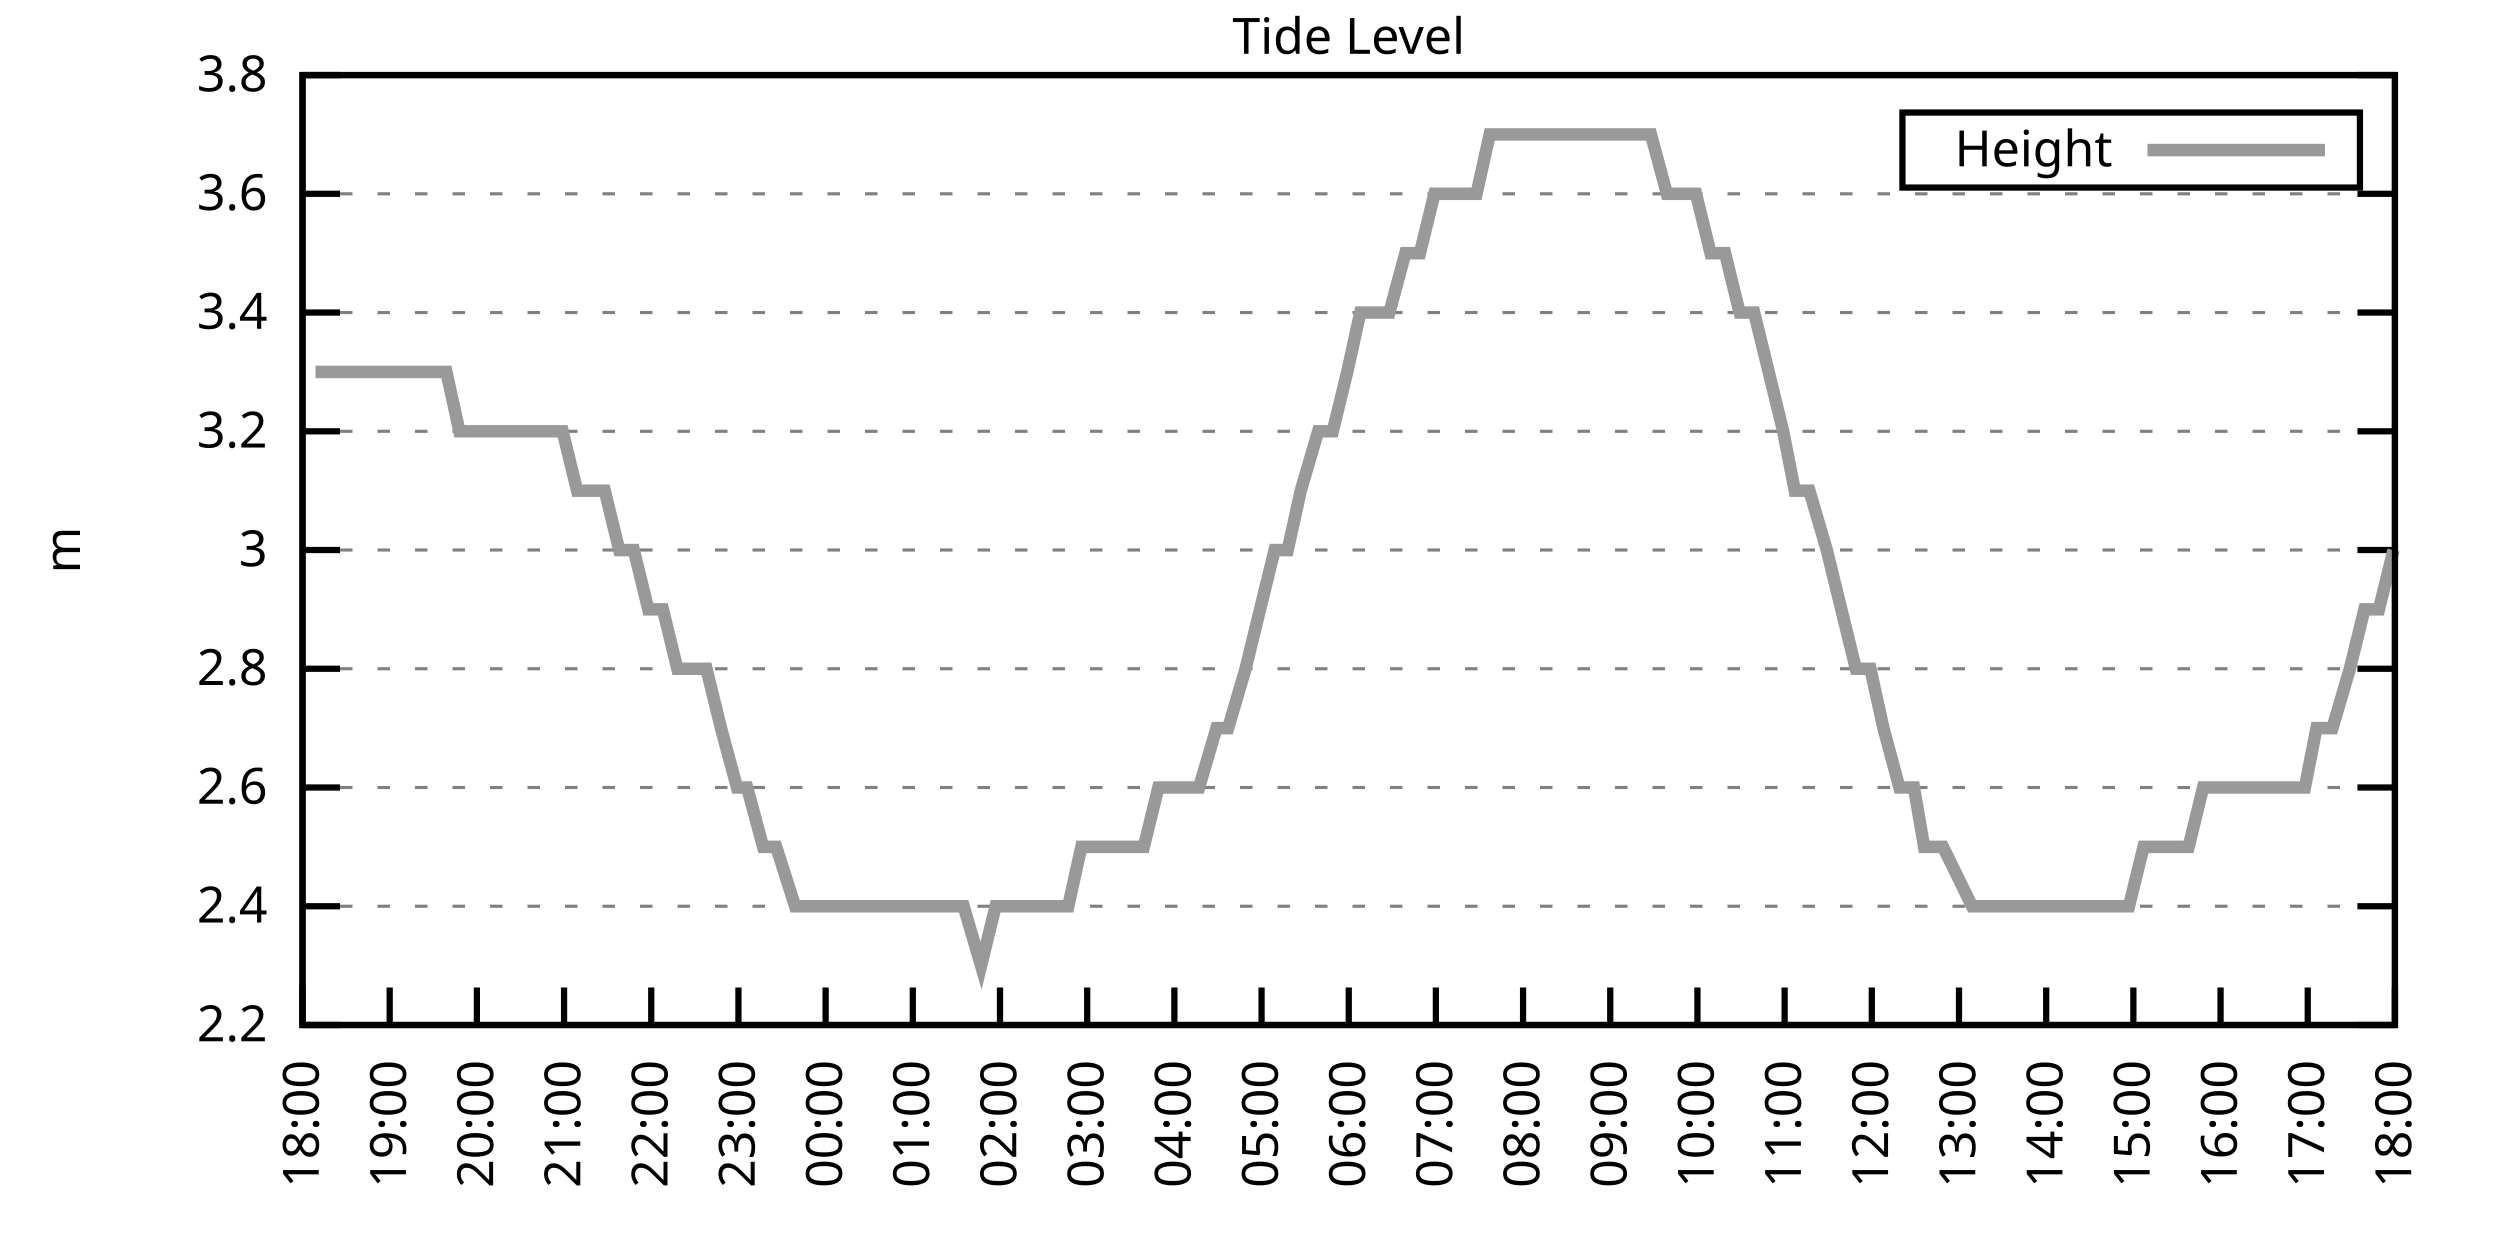
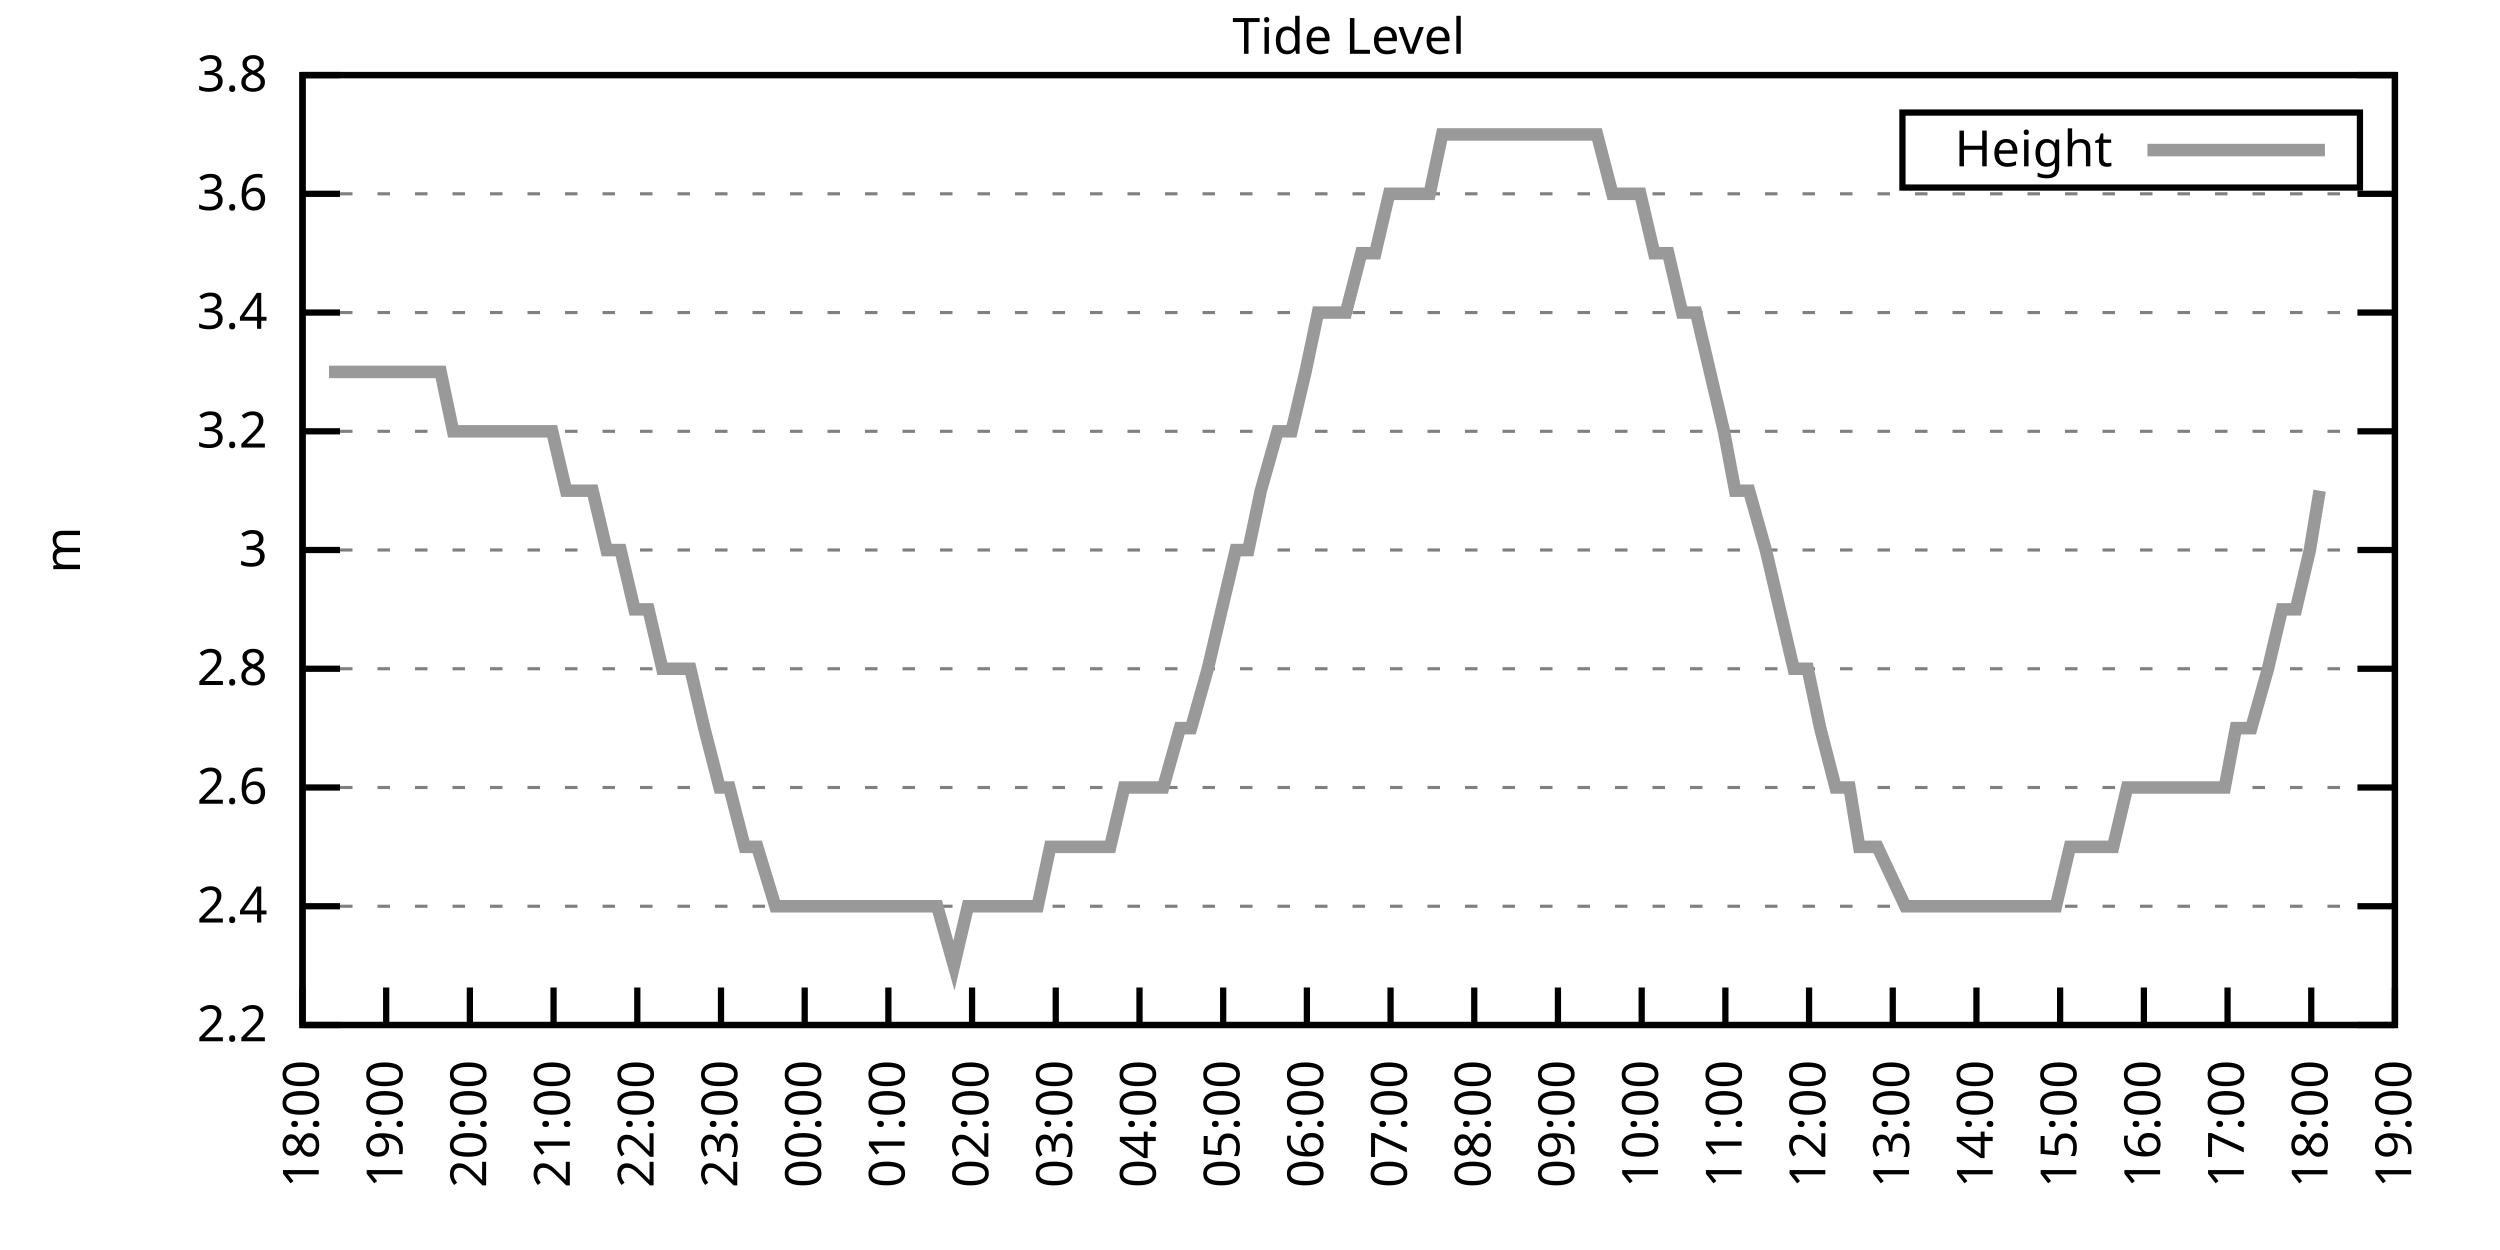
<svg xmlns="http://www.w3.org/2000/svg" xmlns:xlink="http://www.w3.org/1999/xlink" width="400" height="200" viewBox="0 0 400 200">
  <g id="gnuplot_canvas">
    <rect x="0" y="0" width="400" height="200" fill="none" />
    <defs>
      <circle id="gpDot" r="0.5" stroke-width="0.5" stroke="currentColor" />
      <path id="gpPt0" stroke-width="0.333" stroke="currentColor" d="M-1,0 h2 M0,-1 v2" />
      <path id="gpPt1" stroke-width="0.333" stroke="currentColor" d="M-1,-1 L1,1 M1,-1 L-1,1" />
      <path id="gpPt2" stroke-width="0.333" stroke="currentColor" d="M-1,0 L1,0 M0,-1 L0,1 M-1,-1 L1,1 M-1,1 L1,-1" />
      <rect id="gpPt3" stroke-width="0.333" stroke="currentColor" x="-1" y="-1" width="2" height="2" />
      <rect id="gpPt4" stroke-width="0.333" stroke="currentColor" fill="currentColor" x="-1" y="-1" width="2" height="2" />
      <circle id="gpPt5" stroke-width="0.333" stroke="currentColor" cx="0" cy="0" r="1" />
      <use xlink:href="#gpPt5" id="gpPt6" fill="currentColor" stroke="none" />
      <path id="gpPt7" stroke-width="0.333" stroke="currentColor" d="M0,-1.33 L-1.33,0.67 L1.33,0.67 z" />
      <use xlink:href="#gpPt7" id="gpPt8" fill="currentColor" stroke="none" />
      <use xlink:href="#gpPt7" id="gpPt9" stroke="currentColor" transform="rotate(180)" />
      <use xlink:href="#gpPt9" id="gpPt10" fill="currentColor" stroke="none" />
      <use xlink:href="#gpPt3" id="gpPt11" stroke="currentColor" transform="rotate(45)" />
      <use xlink:href="#gpPt11" id="gpPt12" fill="currentColor" stroke="none" />
      <path id="gpPt13" stroke-width="0.333" stroke="currentColor" d="M0,1.330 L1.265,0.411 L0.782,-1.067 L-0.782,-1.076 L-1.265,0.411 z" />
      <use xlink:href="#gpPt13" id="gpPt14" fill="currentColor" stroke="none" />
      <filter id="textbox" filterUnits="objectBoundingBox" x="0" y="0" height="1" width="1">
        <feFlood flood-color="white" flood-opacity="1" result="bgnd" />
        <feComposite in="SourceGraphic" in2="bgnd" operator="atop" />
      </filter>
      <filter id="greybox" filterUnits="objectBoundingBox" x="0" y="0" height="1" width="1">
        <feFlood flood-color="lightgrey" flood-opacity="1" result="grey" />
        <feComposite in="SourceGraphic" in2="grey" operator="atop" />
      </filter>
    </defs>
    <g fill="none" color="white" stroke="currentColor" stroke-width="1.00" stroke-linecap="butt" stroke-linejoin="miter">
</g>
    <g fill="none" color="black" stroke="currentColor" stroke-width="1.00" stroke-linecap="butt" stroke-linejoin="miter">
      <g stroke="none" shape-rendering="crispEdges">
        <polygon fill="rgb(255, 255, 255)" points="48.40,164.00 383.18,164.00 383.18,12.02 48.40,12.02 " />
      </g>
    </g>
    <g fill="none" color="black" stroke="currentColor" stroke-width="1.00" stroke-linecap="butt" stroke-linejoin="miter">
</g>
    <g fill="none" color="black" stroke="black" stroke-width="0.50" stroke-linecap="butt" stroke-linejoin="miter">
</g>
    <g fill="none" color="gray" stroke="currentColor" stroke-width="0.50" stroke-linecap="butt" stroke-linejoin="miter">
      <path stroke="gray" stroke-dasharray="2,4" class="gridline" d="M48.40,164.00 L383.19,164.00  " />
    </g>
    <g fill="none" color="gray" stroke="gray" stroke-width="1.00" stroke-linecap="butt" stroke-linejoin="miter">
</g>
    <g fill="none" color="black" stroke="currentColor" stroke-width="1.00" stroke-linecap="butt" stroke-linejoin="miter">
      <path stroke="black" d="M48.40,164.00 L54.40,164.00 M383.19,164.00 L377.19,164.00  " />
      <g transform="translate(42.80,166.60)" stroke="none" fill="black" font-family="Sans" font-size="8.00" text-anchor="end">
        <text>
          <tspan font-family="Sans"> 2.2</tspan>
        </text>
      </g>
    </g>
    <g fill="none" color="black" stroke="currentColor" stroke-width="1.00" stroke-linecap="butt" stroke-linejoin="miter">
</g>
    <g fill="none" color="black" stroke="black" stroke-width="0.50" stroke-linecap="butt" stroke-linejoin="miter">
</g>
    <g fill="none" color="gray" stroke="currentColor" stroke-width="0.50" stroke-linecap="butt" stroke-linejoin="miter">
      <path stroke="gray" stroke-dasharray="2,4" class="gridline" d="M48.40,145.00 L383.19,145.00  " />
    </g>
    <g fill="none" color="gray" stroke="gray" stroke-width="1.00" stroke-linecap="butt" stroke-linejoin="miter">
</g>
    <g fill="none" color="black" stroke="currentColor" stroke-width="1.00" stroke-linecap="butt" stroke-linejoin="miter">
      <path stroke="black" d="M48.40,145.00 L54.40,145.00 M383.19,145.00 L377.19,145.00  " />
      <g transform="translate(42.80,147.60)" stroke="none" fill="black" font-family="Sans" font-size="8.00" text-anchor="end">
        <text>
          <tspan font-family="Sans"> 2.4</tspan>
        </text>
      </g>
    </g>
    <g fill="none" color="black" stroke="currentColor" stroke-width="1.00" stroke-linecap="butt" stroke-linejoin="miter">
</g>
    <g fill="none" color="black" stroke="black" stroke-width="0.50" stroke-linecap="butt" stroke-linejoin="miter">
</g>
    <g fill="none" color="gray" stroke="currentColor" stroke-width="0.50" stroke-linecap="butt" stroke-linejoin="miter">
      <path stroke="gray" stroke-dasharray="2,4" class="gridline" d="M48.40,126.00 L383.19,126.00  " />
    </g>
    <g fill="none" color="gray" stroke="gray" stroke-width="1.00" stroke-linecap="butt" stroke-linejoin="miter">
</g>
    <g fill="none" color="black" stroke="currentColor" stroke-width="1.00" stroke-linecap="butt" stroke-linejoin="miter">
      <path stroke="black" d="M48.40,126.00 L54.40,126.00 M383.19,126.00 L377.19,126.00  " />
      <g transform="translate(42.80,128.60)" stroke="none" fill="black" font-family="Sans" font-size="8.00" text-anchor="end">
        <text>
          <tspan font-family="Sans"> 2.6</tspan>
        </text>
      </g>
    </g>
    <g fill="none" color="black" stroke="currentColor" stroke-width="1.00" stroke-linecap="butt" stroke-linejoin="miter">
</g>
    <g fill="none" color="black" stroke="black" stroke-width="0.50" stroke-linecap="butt" stroke-linejoin="miter">
</g>
    <g fill="none" color="gray" stroke="currentColor" stroke-width="0.50" stroke-linecap="butt" stroke-linejoin="miter">
      <path stroke="gray" stroke-dasharray="2,4" class="gridline" d="M48.40,107.00 L383.19,107.00  " />
    </g>
    <g fill="none" color="gray" stroke="gray" stroke-width="1.00" stroke-linecap="butt" stroke-linejoin="miter">
</g>
    <g fill="none" color="black" stroke="currentColor" stroke-width="1.00" stroke-linecap="butt" stroke-linejoin="miter">
      <path stroke="black" d="M48.40,107.00 L54.40,107.00 M383.19,107.00 L377.19,107.00  " />
      <g transform="translate(42.80,109.60)" stroke="none" fill="black" font-family="Sans" font-size="8.00" text-anchor="end">
        <text>
          <tspan font-family="Sans"> 2.8</tspan>
        </text>
      </g>
    </g>
    <g fill="none" color="black" stroke="currentColor" stroke-width="1.00" stroke-linecap="butt" stroke-linejoin="miter">
</g>
    <g fill="none" color="black" stroke="black" stroke-width="0.50" stroke-linecap="butt" stroke-linejoin="miter">
</g>
    <g fill="none" color="gray" stroke="currentColor" stroke-width="0.50" stroke-linecap="butt" stroke-linejoin="miter">
      <path stroke="gray" stroke-dasharray="2,4" class="gridline" d="M48.40,88.00 L383.19,88.00  " />
    </g>
    <g fill="none" color="gray" stroke="gray" stroke-width="1.00" stroke-linecap="butt" stroke-linejoin="miter">
</g>
    <g fill="none" color="black" stroke="currentColor" stroke-width="1.00" stroke-linecap="butt" stroke-linejoin="miter">
      <path stroke="black" d="M48.40,88.00 L54.40,88.00 M383.19,88.00 L377.19,88.00  " />
      <g transform="translate(42.80,90.60)" stroke="none" fill="black" font-family="Sans" font-size="8.00" text-anchor="end">
        <text>
          <tspan font-family="Sans"> 3</tspan>
        </text>
      </g>
    </g>
    <g fill="none" color="black" stroke="currentColor" stroke-width="1.00" stroke-linecap="butt" stroke-linejoin="miter">
</g>
    <g fill="none" color="black" stroke="black" stroke-width="0.50" stroke-linecap="butt" stroke-linejoin="miter">
</g>
    <g fill="none" color="gray" stroke="currentColor" stroke-width="0.50" stroke-linecap="butt" stroke-linejoin="miter">
      <path stroke="gray" stroke-dasharray="2,4" class="gridline" d="M48.40,69.01 L383.19,69.01  " />
    </g>
    <g fill="none" color="gray" stroke="gray" stroke-width="1.00" stroke-linecap="butt" stroke-linejoin="miter">
</g>
    <g fill="none" color="black" stroke="currentColor" stroke-width="1.00" stroke-linecap="butt" stroke-linejoin="miter">
      <path stroke="black" d="M48.40,69.01 L54.40,69.01 M383.19,69.01 L377.19,69.01  " />
      <g transform="translate(42.80,71.61)" stroke="none" fill="black" font-family="Sans" font-size="8.00" text-anchor="end">
        <text>
          <tspan font-family="Sans"> 3.2</tspan>
        </text>
      </g>
    </g>
    <g fill="none" color="black" stroke="currentColor" stroke-width="1.00" stroke-linecap="butt" stroke-linejoin="miter">
</g>
    <g fill="none" color="black" stroke="black" stroke-width="0.50" stroke-linecap="butt" stroke-linejoin="miter">
</g>
    <g fill="none" color="gray" stroke="currentColor" stroke-width="0.50" stroke-linecap="butt" stroke-linejoin="miter">
      <path stroke="gray" stroke-dasharray="2,4" class="gridline" d="M48.40,50.01 L383.19,50.01  " />
    </g>
    <g fill="none" color="gray" stroke="gray" stroke-width="1.00" stroke-linecap="butt" stroke-linejoin="miter">
</g>
    <g fill="none" color="black" stroke="currentColor" stroke-width="1.00" stroke-linecap="butt" stroke-linejoin="miter">
      <path stroke="black" d="M48.40,50.01 L54.40,50.01 M383.19,50.01 L377.19,50.01  " />
      <g transform="translate(42.80,52.61)" stroke="none" fill="black" font-family="Sans" font-size="8.00" text-anchor="end">
        <text>
          <tspan font-family="Sans"> 3.4</tspan>
        </text>
      </g>
    </g>
    <g fill="none" color="black" stroke="currentColor" stroke-width="1.00" stroke-linecap="butt" stroke-linejoin="miter">
</g>
    <g fill="none" color="black" stroke="black" stroke-width="0.50" stroke-linecap="butt" stroke-linejoin="miter">
</g>
    <g fill="none" color="gray" stroke="currentColor" stroke-width="0.50" stroke-linecap="butt" stroke-linejoin="miter">
      <path stroke="gray" stroke-dasharray="2,4" class="gridline" d="M48.40,31.01 L383.19,31.01  " />
    </g>
    <g fill="none" color="gray" stroke="gray" stroke-width="1.00" stroke-linecap="butt" stroke-linejoin="miter">
</g>
    <g fill="none" color="black" stroke="currentColor" stroke-width="1.00" stroke-linecap="butt" stroke-linejoin="miter">
      <path stroke="black" d="M48.40,31.01 L54.40,31.01 M383.19,31.01 L377.19,31.01  " />
      <g transform="translate(42.80,33.61)" stroke="none" fill="black" font-family="Sans" font-size="8.00" text-anchor="end">
        <text>
          <tspan font-family="Sans"> 3.6</tspan>
        </text>
      </g>
    </g>
    <g fill="none" color="black" stroke="currentColor" stroke-width="1.00" stroke-linecap="butt" stroke-linejoin="miter">
</g>
    <g fill="none" color="black" stroke="black" stroke-width="0.50" stroke-linecap="butt" stroke-linejoin="miter">
</g>
    <g fill="none" color="gray" stroke="currentColor" stroke-width="0.50" stroke-linecap="butt" stroke-linejoin="miter">
      <path stroke="gray" stroke-dasharray="2,4" class="gridline" d="M48.40,12.01 L383.19,12.01  " />
    </g>
    <g fill="none" color="gray" stroke="gray" stroke-width="1.00" stroke-linecap="butt" stroke-linejoin="miter">
</g>
    <g fill="none" color="black" stroke="currentColor" stroke-width="1.00" stroke-linecap="butt" stroke-linejoin="miter">
      <path stroke="black" d="M48.40,12.01 L54.40,12.01 M383.19,12.01 L377.19,12.01  " />
      <g transform="translate(42.80,14.61)" stroke="none" fill="black" font-family="Sans" font-size="8.00" text-anchor="end">
        <text>
          <tspan font-family="Sans"> 3.8</tspan>
        </text>
      </g>
    </g>
    <g fill="none" color="black" stroke="currentColor" stroke-width="1.00" stroke-linecap="butt" stroke-linejoin="miter">
      <path stroke="black" d="M48.40,164.00 L48.40,158.00  " />
      <g transform="translate(51.00,169.60) rotate(270.00)" stroke="none" fill="black" font-family="Sans" font-size="8.00" text-anchor="end">
        <text>
          <tspan font-family="Sans">18:00</tspan>
        </text>
      </g>
    </g>
    <g fill="none" color="black" stroke="currentColor" stroke-width="1.00" stroke-linecap="butt" stroke-linejoin="miter">
-       <path stroke="black" d="M62.35,164.00 L62.35,158.00  " />
-       <g transform="translate(64.95,169.60) rotate(270.00)" stroke="none" fill="black" font-family="Sans" font-size="8.00" text-anchor="end">
+       <path stroke="black" d="M61.79,164.00 L61.79,158.00  " />
+       <g transform="translate(64.39,169.60) rotate(270.00)" stroke="none" fill="black" font-family="Sans" font-size="8.00" text-anchor="end">
        <text>
          <tspan font-family="Sans">19:00</tspan>
        </text>
      </g>
    </g>
    <g fill="none" color="black" stroke="currentColor" stroke-width="1.00" stroke-linecap="butt" stroke-linejoin="miter">
-       <path stroke="black" d="M76.30,164.00 L76.30,158.00  " />
-       <g transform="translate(78.90,169.60) rotate(270.00)" stroke="none" fill="black" font-family="Sans" font-size="8.00" text-anchor="end">
+       <path stroke="black" d="M75.18,164.00 L75.18,158.00  " />
+       <g transform="translate(77.78,169.60) rotate(270.00)" stroke="none" fill="black" font-family="Sans" font-size="8.00" text-anchor="end">
        <text>
          <tspan font-family="Sans">20:00</tspan>
        </text>
      </g>
    </g>
    <g fill="none" color="black" stroke="currentColor" stroke-width="1.00" stroke-linecap="butt" stroke-linejoin="miter">
-       <path stroke="black" d="M90.25,164.00 L90.25,158.00  " />
-       <g transform="translate(92.85,169.60) rotate(270.00)" stroke="none" fill="black" font-family="Sans" font-size="8.00" text-anchor="end">
+       <path stroke="black" d="M88.57,164.00 L88.57,158.00  " />
+       <g transform="translate(91.17,169.60) rotate(270.00)" stroke="none" fill="black" font-family="Sans" font-size="8.00" text-anchor="end">
        <text>
          <tspan font-family="Sans">21:00</tspan>
        </text>
      </g>
    </g>
    <g fill="none" color="black" stroke="currentColor" stroke-width="1.00" stroke-linecap="butt" stroke-linejoin="miter">
-       <path stroke="black" d="M104.20,164.00 L104.20,158.00  " />
-       <g transform="translate(106.80,169.60) rotate(270.00)" stroke="none" fill="black" font-family="Sans" font-size="8.00" text-anchor="end">
+       <path stroke="black" d="M101.97,164.00 L101.97,158.00  " />
+       <g transform="translate(104.57,169.60) rotate(270.00)" stroke="none" fill="black" font-family="Sans" font-size="8.00" text-anchor="end">
        <text>
          <tspan font-family="Sans">22:00</tspan>
        </text>
      </g>
    </g>
    <g fill="none" color="black" stroke="currentColor" stroke-width="1.00" stroke-linecap="butt" stroke-linejoin="miter">
-       <path stroke="black" d="M118.15,164.00 L118.15,158.00  " />
-       <g transform="translate(120.75,169.60) rotate(270.00)" stroke="none" fill="black" font-family="Sans" font-size="8.00" text-anchor="end">
+       <path stroke="black" d="M115.36,164.00 L115.36,158.00  " />
+       <g transform="translate(117.96,169.60) rotate(270.00)" stroke="none" fill="black" font-family="Sans" font-size="8.00" text-anchor="end">
        <text>
          <tspan font-family="Sans">23:00</tspan>
        </text>
      </g>
    </g>
    <g fill="none" color="black" stroke="currentColor" stroke-width="1.00" stroke-linecap="butt" stroke-linejoin="miter">
-       <path stroke="black" d="M132.10,164.00 L132.10,158.00  " />
-       <g transform="translate(134.70,169.60) rotate(270.00)" stroke="none" fill="black" font-family="Sans" font-size="8.00" text-anchor="end">
+       <path stroke="black" d="M128.75,164.00 L128.75,158.00  " />
+       <g transform="translate(131.35,169.60) rotate(270.00)" stroke="none" fill="black" font-family="Sans" font-size="8.00" text-anchor="end">
        <text>
          <tspan font-family="Sans">00:00</tspan>
        </text>
      </g>
    </g>
    <g fill="none" color="black" stroke="currentColor" stroke-width="1.00" stroke-linecap="butt" stroke-linejoin="miter">
-       <path stroke="black" d="M146.05,164.00 L146.05,158.00  " />
-       <g transform="translate(148.65,169.60) rotate(270.00)" stroke="none" fill="black" font-family="Sans" font-size="8.00" text-anchor="end">
+       <path stroke="black" d="M142.14,164.00 L142.14,158.00  " />
+       <g transform="translate(144.74,169.60) rotate(270.00)" stroke="none" fill="black" font-family="Sans" font-size="8.00" text-anchor="end">
        <text>
          <tspan font-family="Sans">01:00</tspan>
        </text>
      </g>
    </g>
    <g fill="none" color="black" stroke="currentColor" stroke-width="1.00" stroke-linecap="butt" stroke-linejoin="miter">
-       <path stroke="black" d="M160.00,164.00 L160.00,158.00  " />
-       <g transform="translate(162.60,169.60) rotate(270.00)" stroke="none" fill="black" font-family="Sans" font-size="8.00" text-anchor="end">
+       <path stroke="black" d="M155.53,164.00 L155.53,158.00  " />
+       <g transform="translate(158.13,169.60) rotate(270.00)" stroke="none" fill="black" font-family="Sans" font-size="8.00" text-anchor="end">
        <text>
          <tspan font-family="Sans">02:00</tspan>
        </text>
      </g>
    </g>
    <g fill="none" color="black" stroke="currentColor" stroke-width="1.00" stroke-linecap="butt" stroke-linejoin="miter">
-       <path stroke="black" d="M173.95,164.00 L173.95,158.00  " />
-       <g transform="translate(176.55,169.60) rotate(270.00)" stroke="none" fill="black" font-family="Sans" font-size="8.00" text-anchor="end">
+       <path stroke="black" d="M168.92,164.00 L168.92,158.00  " />
+       <g transform="translate(171.52,169.60) rotate(270.00)" stroke="none" fill="black" font-family="Sans" font-size="8.00" text-anchor="end">
        <text>
          <tspan font-family="Sans">03:00</tspan>
        </text>
      </g>
    </g>
    <g fill="none" color="black" stroke="currentColor" stroke-width="1.00" stroke-linecap="butt" stroke-linejoin="miter">
-       <path stroke="black" d="M187.90,164.00 L187.90,158.00  " />
-       <g transform="translate(190.50,169.60) rotate(270.00)" stroke="none" fill="black" font-family="Sans" font-size="8.00" text-anchor="end">
+       <path stroke="black" d="M182.32,164.00 L182.32,158.00  " />
+       <g transform="translate(184.92,169.60) rotate(270.00)" stroke="none" fill="black" font-family="Sans" font-size="8.00" text-anchor="end">
        <text>
          <tspan font-family="Sans">04:00</tspan>
        </text>
      </g>
    </g>
    <g fill="none" color="black" stroke="currentColor" stroke-width="1.00" stroke-linecap="butt" stroke-linejoin="miter">
-       <path stroke="black" d="M201.85,164.00 L201.85,158.00  " />
-       <g transform="translate(204.45,169.60) rotate(270.00)" stroke="none" fill="black" font-family="Sans" font-size="8.00" text-anchor="end">
+       <path stroke="black" d="M195.71,164.00 L195.71,158.00  " />
+       <g transform="translate(198.31,169.60) rotate(270.00)" stroke="none" fill="black" font-family="Sans" font-size="8.00" text-anchor="end">
        <text>
          <tspan font-family="Sans">05:00</tspan>
        </text>
      </g>
    </g>
    <g fill="none" color="black" stroke="currentColor" stroke-width="1.00" stroke-linecap="butt" stroke-linejoin="miter">
-       <path stroke="black" d="M215.80,164.00 L215.80,158.00  " />
-       <g transform="translate(218.40,169.60) rotate(270.00)" stroke="none" fill="black" font-family="Sans" font-size="8.00" text-anchor="end">
+       <path stroke="black" d="M209.10,164.00 L209.10,158.00  " />
+       <g transform="translate(211.70,169.60) rotate(270.00)" stroke="none" fill="black" font-family="Sans" font-size="8.00" text-anchor="end">
        <text>
          <tspan font-family="Sans">06:00</tspan>
        </text>
      </g>
    </g>
    <g fill="none" color="black" stroke="currentColor" stroke-width="1.00" stroke-linecap="butt" stroke-linejoin="miter">
-       <path stroke="black" d="M229.74,164.00 L229.74,158.00  " />
-       <g transform="translate(232.34,169.60) rotate(270.00)" stroke="none" fill="black" font-family="Sans" font-size="8.00" text-anchor="end">
+       <path stroke="black" d="M222.49,164.00 L222.49,158.00  " />
+       <g transform="translate(225.09,169.60) rotate(270.00)" stroke="none" fill="black" font-family="Sans" font-size="8.00" text-anchor="end">
        <text>
          <tspan font-family="Sans">07:00</tspan>
        </text>
      </g>
    </g>
    <g fill="none" color="black" stroke="currentColor" stroke-width="1.00" stroke-linecap="butt" stroke-linejoin="miter">
-       <path stroke="black" d="M243.69,164.00 L243.69,158.00  " />
-       <g transform="translate(246.29,169.60) rotate(270.00)" stroke="none" fill="black" font-family="Sans" font-size="8.00" text-anchor="end">
+       <path stroke="black" d="M235.88,164.00 L235.88,158.00  " />
+       <g transform="translate(238.48,169.60) rotate(270.00)" stroke="none" fill="black" font-family="Sans" font-size="8.00" text-anchor="end">
        <text>
          <tspan font-family="Sans">08:00</tspan>
        </text>
      </g>
    </g>
    <g fill="none" color="black" stroke="currentColor" stroke-width="1.00" stroke-linecap="butt" stroke-linejoin="miter">
-       <path stroke="black" d="M257.64,164.00 L257.64,158.00  " />
-       <g transform="translate(260.24,169.60) rotate(270.00)" stroke="none" fill="black" font-family="Sans" font-size="8.00" text-anchor="end">
+       <path stroke="black" d="M249.27,164.00 L249.27,158.00  " />
+       <g transform="translate(251.87,169.60) rotate(270.00)" stroke="none" fill="black" font-family="Sans" font-size="8.00" text-anchor="end">
        <text>
          <tspan font-family="Sans">09:00</tspan>
        </text>
      </g>
    </g>
    <g fill="none" color="black" stroke="currentColor" stroke-width="1.00" stroke-linecap="butt" stroke-linejoin="miter">
-       <path stroke="black" d="M271.59,164.00 L271.59,158.00  " />
-       <g transform="translate(274.19,169.60) rotate(270.00)" stroke="none" fill="black" font-family="Sans" font-size="8.00" text-anchor="end">
+       <path stroke="black" d="M262.67,164.00 L262.67,158.00  " />
+       <g transform="translate(265.27,169.60) rotate(270.00)" stroke="none" fill="black" font-family="Sans" font-size="8.00" text-anchor="end">
        <text>
          <tspan font-family="Sans">10:00</tspan>
        </text>
      </g>
    </g>
    <g fill="none" color="black" stroke="currentColor" stroke-width="1.00" stroke-linecap="butt" stroke-linejoin="miter">
-       <path stroke="black" d="M285.54,164.00 L285.54,158.00  " />
-       <g transform="translate(288.14,169.60) rotate(270.00)" stroke="none" fill="black" font-family="Sans" font-size="8.00" text-anchor="end">
+       <path stroke="black" d="M276.06,164.00 L276.06,158.00  " />
+       <g transform="translate(278.66,169.60) rotate(270.00)" stroke="none" fill="black" font-family="Sans" font-size="8.00" text-anchor="end">
        <text>
          <tspan font-family="Sans">11:00</tspan>
        </text>
      </g>
    </g>
    <g fill="none" color="black" stroke="currentColor" stroke-width="1.00" stroke-linecap="butt" stroke-linejoin="miter">
-       <path stroke="black" d="M299.49,164.00 L299.49,158.00  " />
-       <g transform="translate(302.09,169.60) rotate(270.00)" stroke="none" fill="black" font-family="Sans" font-size="8.00" text-anchor="end">
+       <path stroke="black" d="M289.45,164.00 L289.45,158.00  " />
+       <g transform="translate(292.05,169.60) rotate(270.00)" stroke="none" fill="black" font-family="Sans" font-size="8.00" text-anchor="end">
        <text>
          <tspan font-family="Sans">12:00</tspan>
        </text>
      </g>
    </g>
    <g fill="none" color="black" stroke="currentColor" stroke-width="1.00" stroke-linecap="butt" stroke-linejoin="miter">
-       <path stroke="black" d="M313.44,164.00 L313.44,158.00  " />
-       <g transform="translate(316.04,169.60) rotate(270.00)" stroke="none" fill="black" font-family="Sans" font-size="8.00" text-anchor="end">
+       <path stroke="black" d="M302.84,164.00 L302.84,158.00  " />
+       <g transform="translate(305.44,169.60) rotate(270.00)" stroke="none" fill="black" font-family="Sans" font-size="8.00" text-anchor="end">
        <text>
          <tspan font-family="Sans">13:00</tspan>
        </text>
      </g>
    </g>
    <g fill="none" color="black" stroke="currentColor" stroke-width="1.00" stroke-linecap="butt" stroke-linejoin="miter">
-       <path stroke="black" d="M327.39,164.00 L327.39,158.00  " />
-       <g transform="translate(329.99,169.60) rotate(270.00)" stroke="none" fill="black" font-family="Sans" font-size="8.00" text-anchor="end">
+       <path stroke="black" d="M316.23,164.00 L316.23,158.00  " />
+       <g transform="translate(318.83,169.60) rotate(270.00)" stroke="none" fill="black" font-family="Sans" font-size="8.00" text-anchor="end">
        <text>
          <tspan font-family="Sans">14:00</tspan>
        </text>
      </g>
    </g>
    <g fill="none" color="black" stroke="currentColor" stroke-width="1.00" stroke-linecap="butt" stroke-linejoin="miter">
-       <path stroke="black" d="M341.34,164.00 L341.34,158.00  " />
-       <g transform="translate(343.94,169.60) rotate(270.00)" stroke="none" fill="black" font-family="Sans" font-size="8.00" text-anchor="end">
+       <path stroke="black" d="M329.62,164.00 L329.62,158.00  " />
+       <g transform="translate(332.22,169.60) rotate(270.00)" stroke="none" fill="black" font-family="Sans" font-size="8.00" text-anchor="end">
        <text>
          <tspan font-family="Sans">15:00</tspan>
        </text>
      </g>
    </g>
    <g fill="none" color="black" stroke="currentColor" stroke-width="1.00" stroke-linecap="butt" stroke-linejoin="miter">
-       <path stroke="black" d="M355.29,164.00 L355.29,158.00  " />
-       <g transform="translate(357.89,169.60) rotate(270.00)" stroke="none" fill="black" font-family="Sans" font-size="8.00" text-anchor="end">
+       <path stroke="black" d="M343.02,164.00 L343.02,158.00  " />
+       <g transform="translate(345.62,169.60) rotate(270.00)" stroke="none" fill="black" font-family="Sans" font-size="8.00" text-anchor="end">
        <text>
          <tspan font-family="Sans">16:00</tspan>
        </text>
      </g>
    </g>
    <g fill="none" color="black" stroke="currentColor" stroke-width="1.00" stroke-linecap="butt" stroke-linejoin="miter">
-       <path stroke="black" d="M369.24,164.00 L369.24,158.00  " />
-       <g transform="translate(371.84,169.60) rotate(270.00)" stroke="none" fill="black" font-family="Sans" font-size="8.00" text-anchor="end">
+       <path stroke="black" d="M356.41,164.00 L356.41,158.00  " />
+       <g transform="translate(359.01,169.60) rotate(270.00)" stroke="none" fill="black" font-family="Sans" font-size="8.00" text-anchor="end">
        <text>
          <tspan font-family="Sans">17:00</tspan>
+         </text>
+       </g>
+     </g>
+     <g fill="none" color="black" stroke="currentColor" stroke-width="1.00" stroke-linecap="butt" stroke-linejoin="miter">
+       <path stroke="black" d="M369.80,164.00 L369.80,158.00  " />
+       <g transform="translate(372.40,169.60) rotate(270.00)" stroke="none" fill="black" font-family="Sans" font-size="8.00" text-anchor="end">
+         <text>
+           <tspan font-family="Sans">18:00</tspan>
        </text>
      </g>
    </g>
    <g fill="none" color="black" stroke="currentColor" stroke-width="1.00" stroke-linecap="butt" stroke-linejoin="miter">
      <path stroke="black" d="M383.19,164.00 L383.19,158.00  " />
      <g transform="translate(385.79,169.60) rotate(270.00)" stroke="none" fill="black" font-family="Sans" font-size="8.00" text-anchor="end">
        <text>
-           <tspan font-family="Sans">18:00</tspan>
+           <tspan font-family="Sans">19:00</tspan>
        </text>
      </g>
    </g>
    <g fill="none" color="black" stroke="currentColor" stroke-width="1.00" stroke-linecap="butt" stroke-linejoin="miter">
</g>
    <g fill="none" color="black" stroke="currentColor" stroke-width="1.00" stroke-linecap="butt" stroke-linejoin="miter">
      <path stroke="black" d="M48.40,12.01 L48.40,164.00 L383.19,164.00 L383.19,12.01 L48.40,12.01 Z  " />
    </g>
    <g fill="none" color="black" stroke="currentColor" stroke-width="1.00" stroke-linecap="butt" stroke-linejoin="miter">
</g>
    <g fill="none" color="black" stroke="currentColor" stroke-width="1.00" stroke-linecap="butt" stroke-linejoin="miter">
      <path stroke="black" d="M304.39,30.01 L304.39,18.01 L377.59,18.01 L377.59,30.01 L304.39,30.01 Z  " />
    </g>
    <g id="Tide_level_plot_1">
      <g fill="none" color="white" stroke="black" stroke-width="2.00" stroke-linecap="butt" stroke-linejoin="miter">
</g>
      <g fill="none" color="black" stroke="currentColor" stroke-width="2.00" stroke-linecap="butt" stroke-linejoin="miter">
        <g transform="translate(337.99,26.61)" stroke="none" fill="black" font-family="Sans" font-size="8.00" text-anchor="end">
          <text>
            <tspan font-family="Sans">Height</tspan>
          </text>
        </g>
      </g>
      <g fill="none" color="black" stroke="currentColor" stroke-width="2.00" stroke-linecap="butt" stroke-linejoin="miter">
-         <path stroke="rgb(153, 153, 153)" d="M343.59,24.01 L371.99,24.01 M50.49,59.51 L52.82,59.51 L54.91,59.51 L57.23,59.51 L59.79,59.51 L61.88,59.51   L64.21,59.51 L66.53,59.51 L68.86,59.51 L71.42,59.51 L73.51,69.01 L75.83,69.01 L77.93,69.01 L80.48,69.01   L82.81,69.01 L84.90,69.01 L87.46,69.01 L90.02,69.01 L92.34,78.51 L94.43,78.51 L96.76,78.51 L99.08,88.01   L101.41,88.01 L103.73,97.50 L106.06,97.50 L108.38,107.00 L110.71,107.00 L113.03,107.00 L115.36,116.50 L117.92,126.00   L119.54,126.00 L122.10,135.50 L124.19,135.50 L127.22,145.00 L129.54,145.00 L131.87,145.00 L136.51,145.00 L138.84,145.00   L140.47,145.00 L143.49,145.00 L145.81,145.00 L148.14,145.00 L150.00,145.00 L151.86,145.00 L154.18,145.00 L156.97,154.50   L159.30,145.00 L164.41,145.00 L166.74,145.00 L168.60,145.00 L170.92,145.00 L173.02,135.50 L175.34,135.50 L177.90,135.50   L179.99,135.50 L183.01,135.50 L185.34,126.00 L187.66,126.00 L189.99,126.00 L191.85,126.00 L194.64,116.50 L196.50,116.50   L199.29,107.00 L201.61,97.50 L203.94,88.01 L206.03,88.01 L208.12,78.51 L210.91,69.01 L213.24,69.01 L215.56,59.51   L217.65,50.01 L220.21,50.01 L222.30,50.01 L224.86,40.51 L227.19,40.51 L229.51,31.01 L231.37,31.01 L234.16,31.01   L236.25,31.01 L238.35,21.51 L241.14,21.51 L242.76,21.51 L245.79,21.51 L247.88,21.51 L250.20,21.51 L252.76,21.51   L254.85,21.51 L257.41,21.51 L259.74,21.51 L261.83,21.51 L264.15,21.51 L266.71,31.01 L269.04,31.01 L271.36,31.01   L273.69,40.51 L276.01,40.51 L278.34,50.01 L280.66,50.01 L282.99,59.51 L285.31,69.01 L287.17,78.51 L289.50,78.51   L292.29,88.01 L294.61,97.50 L296.94,107.00 L299.26,107.00 L301.35,116.50 L303.91,126.00 L306.23,126.00 L307.86,135.50   L310.88,135.50 L315.53,145.00 L317.39,145.00 L319.72,145.00 L322.04,145.00 L324.60,145.00 L326.69,145.00 L328.55,145.00   L331.81,145.00 L334.13,145.00 L336.23,145.00 L338.55,145.00 L340.64,145.00 L342.97,135.50 L345.53,135.50 L348.08,135.50   L350.18,135.50 L352.50,126.00 L354.83,126.00 L357.38,126.00 L359.71,126.00 L361.57,126.00 L363.89,126.00 L366.22,126.00   L368.78,126.00 L370.64,116.50 L373.19,116.50 L375.98,107.00 L378.31,97.50 L380.63,97.50 L382.96,88.01  " />
+         <path stroke="rgb(153, 153, 153)" d="M343.59,24.01 L371.99,24.01 M52.64,59.51 L54.65,59.51 L56.88,59.51 L59.34,59.51 L61.35,59.51 L63.58,59.51   L65.81,59.51 L68.04,59.51 L70.50,59.51 L72.50,69.01 L74.74,69.01 L76.75,69.01 L79.20,69.01 L81.43,69.01   L83.44,69.01 L85.90,69.01 L88.35,69.01 L90.58,78.51 L92.59,78.51 L94.82,78.51 L97.06,88.01 L99.29,88.01   L101.52,97.50 L103.75,97.50 L105.98,107.00 L108.22,107.00 L110.45,107.00 L112.68,116.50 L115.13,126.00 L116.70,126.00   L119.15,135.50 L121.16,135.50 L124.06,145.00 L126.29,145.00 L128.53,145.00 L132.99,145.00 L135.22,145.00 L136.78,145.00   L139.69,145.00 L141.92,145.00 L144.15,145.00 L145.94,145.00 L147.72,145.00 L149.95,145.00 L152.63,154.50 L154.86,145.00   L159.77,145.00 L162.01,145.00 L163.79,145.00 L166.02,145.00 L168.03,135.50 L170.26,135.50 L172.72,135.50 L174.73,135.50   L177.63,135.50 L179.86,126.00 L182.09,126.00 L184.32,126.00 L186.11,126.00 L188.79,116.50 L190.57,116.50 L193.25,107.00   L195.48,97.50 L197.72,88.01 L199.73,88.01 L201.73,78.51 L204.41,69.01 L206.64,69.01 L208.88,59.51 L210.88,50.01   L213.34,50.01 L215.35,50.01 L217.80,40.51 L220.04,40.51 L222.27,31.01 L224.05,31.01 L226.73,31.01 L228.74,31.01   L230.75,21.51 L233.43,21.51 L234.99,21.51 L237.89,21.51 L239.90,21.51 L242.13,21.51 L244.59,21.51 L246.60,21.51   L249.05,21.51 L251.28,21.51 L253.29,21.51 L255.52,21.51 L257.98,31.01 L260.21,31.01 L262.44,31.01 L264.67,40.51   L266.91,40.51 L269.14,50.01 L271.37,50.01 L273.60,59.51 L275.83,69.01 L277.62,78.51 L279.85,78.51 L282.53,88.01   L284.76,97.50 L286.99,107.00 L289.23,107.00 L291.23,116.50 L293.69,126.00 L295.92,126.00 L297.48,135.50 L300.39,135.50   L304.85,145.00 L306.63,145.00 L308.87,145.00 L311.10,145.00 L313.55,145.00 L315.56,145.00 L317.35,145.00 L320.47,145.00   L322.70,145.00 L324.71,145.00 L326.95,145.00 L328.95,145.00 L331.19,135.50 L333.64,135.50 L336.10,135.50 L338.10,135.50   L340.34,126.00 L342.57,126.00 L345.02,126.00 L347.26,126.00 L349.04,126.00 L351.27,126.00 L353.51,126.00 L355.96,126.00   L357.75,116.50 L360.20,116.50 L362.88,107.00 L365.11,97.50 L367.34,97.50 L369.58,88.01 L371.14,78.51  " />
      </g>
    </g>
    <g fill="none" color="black" stroke="currentColor" stroke-width="2.00" stroke-linecap="butt" stroke-linejoin="miter">
</g>
    <g fill="none" color="black" stroke="black" stroke-width="1.00" stroke-linecap="butt" stroke-linejoin="miter">
</g>
    <g fill="none" color="black" stroke="currentColor" stroke-width="1.00" stroke-linecap="butt" stroke-linejoin="miter">
      <path stroke="black" d="M48.40,12.01 L48.40,164.00 L383.19,164.00 L383.19,12.01 L48.40,12.01 Z  " />
      <g transform="translate(12.80,88.01) rotate(270.00)" stroke="none" fill="black" font-family="Sans" font-size="8.00" text-anchor="middle">
        <text>
          <tspan font-family="Sans">m</tspan>
        </text>
      </g>
    </g>
    <g fill="none" color="black" stroke="currentColor" stroke-width="1.00" stroke-linecap="butt" stroke-linejoin="miter">
</g>
    <g fill="none" color="black" stroke="currentColor" stroke-width="1.00" stroke-linecap="butt" stroke-linejoin="miter">
      <g transform="translate(215.79,8.61)" stroke="none" fill="black" font-family="Sans" font-size="8.00" text-anchor="middle">
        <text>
          <tspan font-family="Sans">Tide Level</tspan>
        </text>
      </g>
    </g>
    <g fill="none" color="black" stroke="currentColor" stroke-width="1.00" stroke-linecap="butt" stroke-linejoin="miter">
</g>
  </g>
</svg>
